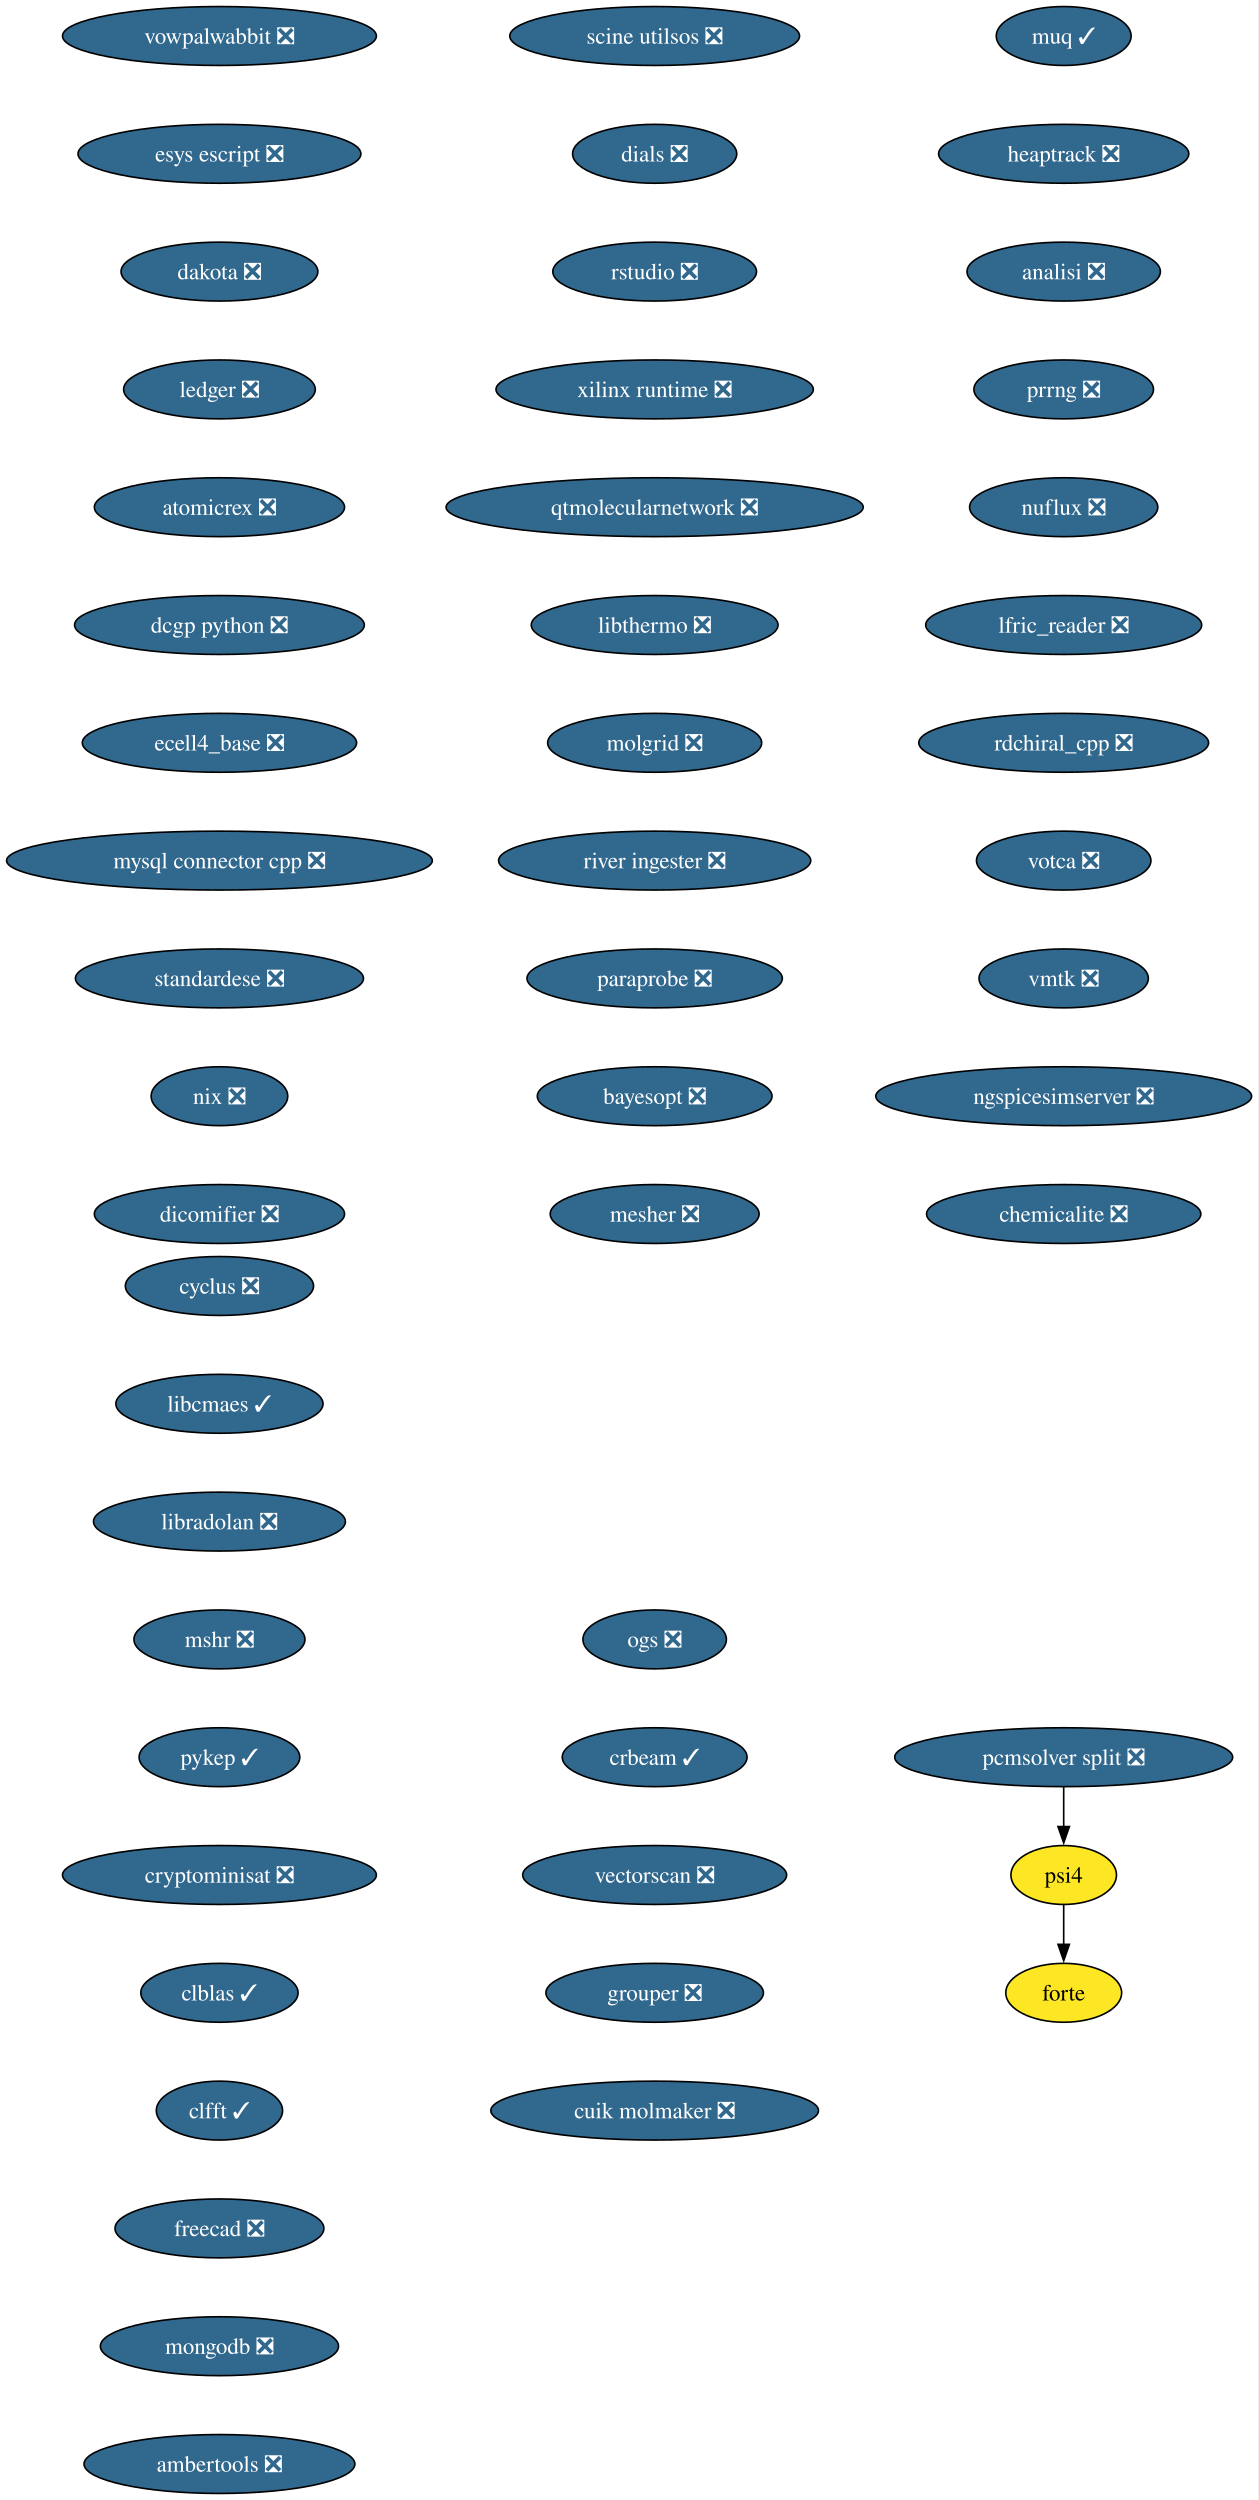
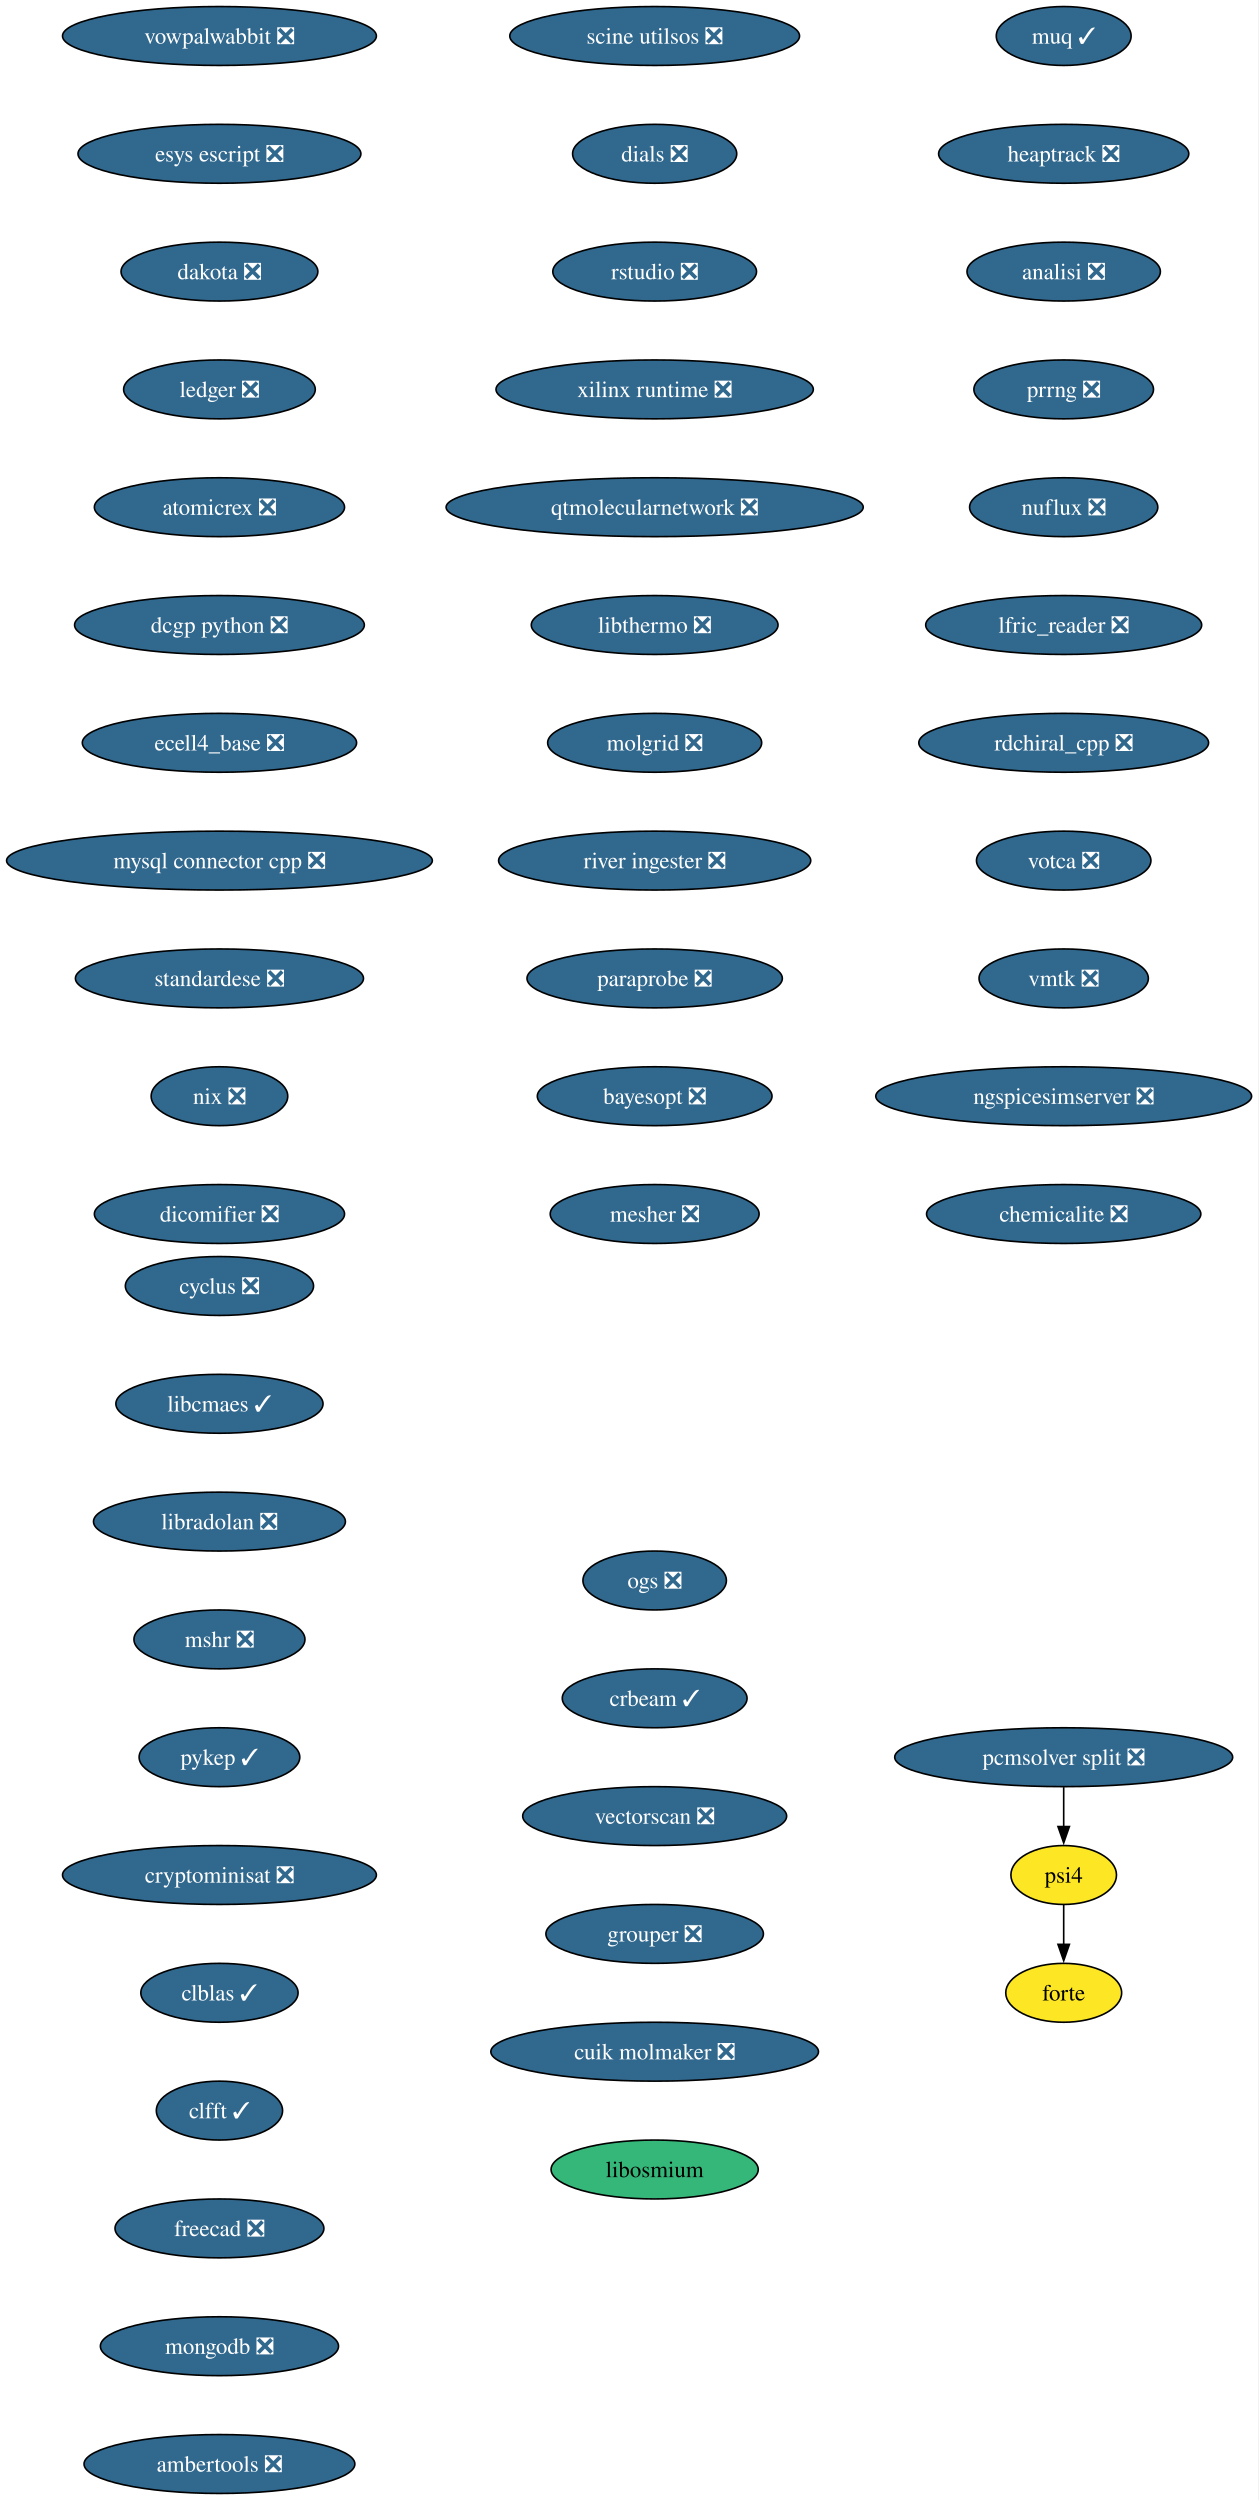
<svg xmlns="http://www.w3.org/2000/svg" xmlns:xlink="http://www.w3.org/1999/xlink" width="769pt" height="1528pt" viewBox="0.00 0.00 769.00 1528.00">
  <g id="graph0" class="graph" transform="scale(1 1) rotate(0) translate(4 1524)">
    <polygon fill="white" stroke="none" points="-4,4 -4,-1524 764.99,-1524 764.99,4 -4,4" />
    <g id="node1" class="node">
      <g id="a_node1">
        <a xlink:href="https://github.com/conda-forge/cyclus-feedstock/pull/108" xlink:title="cyclus ❎">
          <ellipse fill="#31688e" stroke="black" cx="130.13" cy="-738" rx="57.52" ry="18" />
          <text xml:space="preserve" text-anchor="middle" x="130.13" y="-733.33" font-family="Times,serif" font-size="14.00" fill="white">cyclus ❎</text>
        </a>
      </g>
    </g>
    <g id="node2" class="node">
      <g id="a_node2">
        <a xlink:href="https://github.com/conda-forge/libcmaes-feedstock/pull/51" xlink:title="libcmaes ✓">
          <ellipse fill="#31688e" stroke="black" cx="130.13" cy="-666" rx="63.31" ry="18" />
          <text xml:space="preserve" text-anchor="middle" x="130.13" y="-661.33" font-family="Times,serif" font-size="14.00" fill="white">libcmaes ✓</text>
        </a>
      </g>
    </g>
    <g id="node3" class="node">
      <g id="a_node3">
        <a xlink:href="https://github.com/conda-forge/libradolan-feedstock/pull/29" xlink:title="libradolan ❎">
          <ellipse fill="#31688e" stroke="black" cx="130.13" cy="-594" rx="76.99" ry="18" />
          <text xml:space="preserve" text-anchor="middle" x="130.13" y="-589.33" font-family="Times,serif" font-size="14.00" fill="white">libradolan ❎</text>
        </a>
      </g>
    </g>
    <g id="node4" class="node">
      <g id="a_node4">
        <a xlink:href="https://github.com/conda-forge/mshr-feedstock/pull/40" xlink:title="mshr ❎">
          <ellipse fill="#31688e" stroke="black" cx="130.13" cy="-522" rx="52.26" ry="18" />
          <text xml:space="preserve" text-anchor="middle" x="130.13" y="-517.33" font-family="Times,serif" font-size="14.00" fill="white">mshr ❎</text>
        </a>
      </g>
    </g>
    <g id="node5" class="node">
      <g id="a_node5">
        <a xlink:href="https://github.com/conda-forge/pykep-feedstock/pull/54" xlink:title="pykep ✓">
          <ellipse fill="#31688e" stroke="black" cx="130.13" cy="-450" rx="49.1" ry="18" />
          <text xml:space="preserve" text-anchor="middle" x="130.13" y="-445.32" font-family="Times,serif" font-size="14.00" fill="white">pykep ✓</text>
        </a>
      </g>
    </g>
    <g id="node6" class="node">
      <g id="a_node6">
        <a xlink:href="https://github.com/conda-forge/cryptominisat-feedstock/pull/63" xlink:title="cryptominisat ❎">
          <ellipse fill="#31688e" stroke="black" cx="130.13" cy="-378" rx="95.93" ry="18" />
          <text xml:space="preserve" text-anchor="middle" x="130.13" y="-373.32" font-family="Times,serif" font-size="14.00" fill="white">cryptominisat ❎</text>
        </a>
      </g>
    </g>
    <g id="node7" class="node">
      <g id="a_node7">
        <a xlink:href="https://github.com/conda-forge/clblas-feedstock/pull/15" xlink:title="clblas ✓">
          <ellipse fill="#31688e" stroke="black" cx="130.13" cy="-306" rx="48.05" ry="18" />
          <text xml:space="preserve" text-anchor="middle" x="130.13" y="-301.32" font-family="Times,serif" font-size="14.00" fill="white">clblas ✓</text>
        </a>
      </g>
    </g>
    <g id="node8" class="node">
      <g id="a_node8">
        <a xlink:href="https://github.com/conda-forge/clfft-feedstock/pull/20" xlink:title="clfft ✓">
          <ellipse fill="#31688e" stroke="black" cx="130.13" cy="-234" rx="38.58" ry="18" />
          <text xml:space="preserve" text-anchor="middle" x="130.13" y="-229.32" font-family="Times,serif" font-size="14.00" fill="white">clfft ✓</text>
        </a>
      </g>
    </g>
    <g id="node9" class="node">
      <g id="a_node9">
        <a xlink:href="https://github.com/conda-forge/freecad-feedstock/pull/145" xlink:title="freecad ❎">
          <ellipse fill="#31688e" stroke="black" cx="130.13" cy="-162" rx="63.84" ry="18" />
          <text xml:space="preserve" text-anchor="middle" x="130.13" y="-157.32" font-family="Times,serif" font-size="14.00" fill="white">freecad ❎</text>
        </a>
      </g>
    </g>
    <g id="node10" class="node">
      <g id="a_node10">
        <a xlink:href="https://github.com/conda-forge/mongodb-feedstock/pull/106" xlink:title="mongodb ❎">
          <ellipse fill="#31688e" stroke="black" cx="130.13" cy="-90" rx="72.78" ry="18" />
          <text xml:space="preserve" text-anchor="middle" x="130.13" y="-85.33" font-family="Times,serif" font-size="14.00" fill="white">mongodb ❎</text>
        </a>
      </g>
    </g>
    <g id="node11" class="node">
      <g id="a_node11">
        <a xlink:href="https://github.com/conda-forge/ambertools-feedstock/pull/180" xlink:title="ambertools ❎">
          <ellipse fill="#31688e" stroke="black" cx="130.13" cy="-18" rx="82.77" ry="18" />
          <text xml:space="preserve" text-anchor="middle" x="130.13" y="-13.32" font-family="Times,serif" font-size="14.00" fill="white">ambertools ❎</text>
        </a>
      </g>
    </g>
    <g id="node12" class="node">
      <g id="a_node12">
        <a xlink:href="https://github.com/conda-forge/vowpalwabbit-feedstock/pull/91" xlink:title="vowpalwabbit ❎">
          <ellipse fill="#31688e" stroke="black" cx="130.13" cy="-1502" rx="95.93" ry="18" />
          <text xml:space="preserve" text-anchor="middle" x="130.13" y="-1497.32" font-family="Times,serif" font-size="14.00" fill="white">vowpalwabbit ❎</text>
        </a>
      </g>
    </g>
    <g id="node13" class="node">
      <g id="a_node13">
        <a xlink:href="https://github.com/conda-forge/esys-escript-feedstock/pull/81" xlink:title="esys escript ❎">
          <ellipse fill="#31688e" stroke="black" cx="130.13" cy="-1430" rx="86.46" ry="18" />
          <text xml:space="preserve" text-anchor="middle" x="130.13" y="-1425.32" font-family="Times,serif" font-size="14.00" fill="white">esys escript ❎</text>
        </a>
      </g>
    </g>
    <g id="node14" class="node">
      <g id="a_node14">
        <a xlink:href="https://github.com/conda-forge/dakota-feedstock/pull/58" xlink:title="dakota ❎">
          <ellipse fill="#31688e" stroke="black" cx="130.13" cy="-1358" rx="60.15" ry="18" />
          <text xml:space="preserve" text-anchor="middle" x="130.13" y="-1353.32" font-family="Times,serif" font-size="14.00" fill="white">dakota ❎</text>
        </a>
      </g>
    </g>
    <g id="node15" class="node">
      <g id="a_node15">
        <a xlink:href="https://github.com/conda-forge/ledger-feedstock/pull/43" xlink:title="ledger ❎">
          <ellipse fill="#31688e" stroke="black" cx="130.13" cy="-1286" rx="58.57" ry="18" />
          <text xml:space="preserve" text-anchor="middle" x="130.13" y="-1281.32" font-family="Times,serif" font-size="14.00" fill="white">ledger ❎</text>
        </a>
      </g>
    </g>
    <g id="node16" class="node">
      <g id="a_node16">
        <a xlink:href="https://github.com/conda-forge/atomicrex-feedstock/pull/40" xlink:title="atomicrex ❎">
          <ellipse fill="#31688e" stroke="black" cx="130.13" cy="-1214" rx="76.46" ry="18" />
          <text xml:space="preserve" text-anchor="middle" x="130.13" y="-1209.32" font-family="Times,serif" font-size="14.00" fill="white">atomicrex ❎</text>
        </a>
      </g>
    </g>
    <g id="node17" class="node">
      <g id="a_node17">
        <a xlink:href="https://github.com/conda-forge/dcgp-python-feedstock/pull/31" xlink:title="dcgp python ❎">
          <ellipse fill="#31688e" stroke="black" cx="130.13" cy="-1142" rx="88.56" ry="18" />
          <text xml:space="preserve" text-anchor="middle" x="130.13" y="-1137.33" font-family="Times,serif" font-size="14.00" fill="white">dcgp python ❎</text>
        </a>
      </g>
    </g>
    <g id="node18" class="node">
      <g id="a_node18">
        <a xlink:href="https://github.com/conda-forge/ecell4_base-feedstock/pull/35" xlink:title="ecell4_base ❎">
          <ellipse fill="#31688e" stroke="black" cx="130.13" cy="-1070" rx="83.83" ry="18" />
          <text xml:space="preserve" text-anchor="middle" x="130.13" y="-1065.33" font-family="Times,serif" font-size="14.00" fill="white">ecell4_base ❎</text>
        </a>
      </g>
    </g>
    <g id="node19" class="node">
      <g id="a_node19">
        <a xlink:href="https://github.com/conda-forge/mysql-connector-cpp-feedstock/pull/38" xlink:title="mysql connector cpp ❎">
          <ellipse fill="#31688e" stroke="black" cx="130.13" cy="-998" rx="130.13" ry="18" />
          <text xml:space="preserve" text-anchor="middle" x="130.13" y="-993.33" font-family="Times,serif" font-size="14.00" fill="white">mysql connector cpp ❎</text>
        </a>
      </g>
    </g>
    <g id="node20" class="node">
      <g id="a_node20">
        <a xlink:href="https://github.com/conda-forge/standardese-feedstock/pull/13" xlink:title="standardese ❎">
          <ellipse fill="#31688e" stroke="black" cx="130.13" cy="-926" rx="88.04" ry="18" />
          <text xml:space="preserve" text-anchor="middle" x="130.13" y="-921.33" font-family="Times,serif" font-size="14.00" fill="white">standardese ❎</text>
        </a>
      </g>
    </g>
    <g id="node21" class="node">
      <g id="a_node21">
        <a xlink:href="https://github.com/conda-forge/nix-feedstock/pull/30" xlink:title="nix ❎">
          <ellipse fill="#31688e" stroke="black" cx="130.13" cy="-854" rx="41.74" ry="18" />
          <text xml:space="preserve" text-anchor="middle" x="130.13" y="-849.33" font-family="Times,serif" font-size="14.00" fill="white">nix ❎</text>
        </a>
      </g>
    </g>
    <g id="node22" class="node">
      <g id="a_node22">
        <a xlink:href="https://github.com/conda-forge/dicomifier-feedstock/pull/31" xlink:title="dicomifier ❎">
          <ellipse fill="#31688e" stroke="black" cx="130.13" cy="-782" rx="76.46" ry="18" />
          <text xml:space="preserve" text-anchor="middle" x="130.13" y="-777.33" font-family="Times,serif" font-size="14.00" fill="white">dicomifier ❎</text>
        </a>
      </g>
    </g>
    <g id="node23" class="node">
      <g id="a_node23">
        <a xlink:href="https://github.com/conda-forge/muq-feedstock/pull/59" xlink:title="muq ✓">
          <ellipse fill="#31688e" stroke="black" cx="646.13" cy="-1502" rx="41.21" ry="18" />
          <text xml:space="preserve" text-anchor="middle" x="646.13" y="-1497.32" font-family="Times,serif" font-size="14.00" fill="white">muq ✓</text>
        </a>
      </g>
    </g>
    <g id="node24" class="node">
      <g id="a_node24">
        <a xlink:href="https://github.com/conda-forge/heaptrack-feedstock/pull/20" xlink:title="heaptrack ❎">
          <ellipse fill="#31688e" stroke="black" cx="646.13" cy="-1430" rx="76.46" ry="18" />
          <text xml:space="preserve" text-anchor="middle" x="646.13" y="-1425.32" font-family="Times,serif" font-size="14.00" fill="white">heaptrack ❎</text>
        </a>
      </g>
    </g>
    <g id="node25" class="node">
      <g id="a_node25">
        <a xlink:href="https://github.com/conda-forge/analisi-feedstock/pull/37" xlink:title="analisi ❎">
          <ellipse fill="#31688e" stroke="black" cx="646.13" cy="-1358" rx="59.1" ry="18" />
          <text xml:space="preserve" text-anchor="middle" x="646.13" y="-1353.32" font-family="Times,serif" font-size="14.00" fill="white">analisi ❎</text>
        </a>
      </g>
    </g>
    <g id="node26" class="node">
      <g id="a_node26">
        <a xlink:href="https://github.com/conda-forge/prrng-feedstock/pull/68" xlink:title="prrng ❎">
          <ellipse fill="#31688e" stroke="black" cx="646.13" cy="-1286" rx="54.89" ry="18" />
          <text xml:space="preserve" text-anchor="middle" x="646.13" y="-1281.32" font-family="Times,serif" font-size="14.00" fill="white">prrng ❎</text>
        </a>
      </g>
    </g>
    <g id="node27" class="node">
      <g id="a_node27">
        <a xlink:href="https://github.com/conda-forge/nuflux-feedstock/pull/41" xlink:title="nuflux ❎">
          <ellipse fill="#31688e" stroke="black" cx="646.13" cy="-1214" rx="57.52" ry="18" />
          <text xml:space="preserve" text-anchor="middle" x="646.13" y="-1209.32" font-family="Times,serif" font-size="14.00" fill="white">nuflux ❎</text>
        </a>
      </g>
    </g>
    <g id="node28" class="node">
      <g id="a_node28">
        <a xlink:href="https://github.com/conda-forge/lfric_reader-feedstock/pull/21" xlink:title="lfric_reader ❎">
          <ellipse fill="#31688e" stroke="black" cx="646.13" cy="-1142" rx="84.35" ry="18" />
          <text xml:space="preserve" text-anchor="middle" x="646.13" y="-1137.33" font-family="Times,serif" font-size="14.00" fill="white">lfric_reader ❎</text>
        </a>
      </g>
    </g>
    <g id="node29" class="node">
      <g id="a_node29">
        <a xlink:href="https://github.com/conda-forge/rdchiral_cpp-feedstock/pull/20" xlink:title="rdchiral_cpp ❎">
          <ellipse fill="#31688e" stroke="black" cx="646.13" cy="-1070" rx="88.56" ry="18" />
          <text xml:space="preserve" text-anchor="middle" x="646.13" y="-1065.33" font-family="Times,serif" font-size="14.00" fill="white">rdchiral_cpp ❎</text>
        </a>
      </g>
    </g>
    <g id="node30" class="node">
      <g id="a_node30">
        <a xlink:href="https://github.com/conda-forge/votca-feedstock/pull/30" xlink:title="votca ❎">
          <ellipse fill="#31688e" stroke="black" cx="646.13" cy="-998" rx="53.31" ry="18" />
          <text xml:space="preserve" text-anchor="middle" x="646.13" y="-993.33" font-family="Times,serif" font-size="14.00" fill="white">votca ❎</text>
        </a>
      </g>
    </g>
    <g id="node31" class="node">
      <g id="a_node31">
        <a xlink:href="https://github.com/conda-forge/vmtk-feedstock/pull/33" xlink:title="vmtk ❎">
          <ellipse fill="#31688e" stroke="black" cx="646.13" cy="-926" rx="51.74" ry="18" />
          <text xml:space="preserve" text-anchor="middle" x="646.13" y="-921.33" font-family="Times,serif" font-size="14.00" fill="white">vmtk ❎</text>
        </a>
      </g>
    </g>
    <g id="node32" class="node">
      <g id="a_node32">
        <a xlink:href="https://github.com/conda-forge/ngspicesimserver-feedstock/pull/18" xlink:title="ngspicesimserver ❎">
          <ellipse fill="#31688e" stroke="black" cx="646.13" cy="-854" rx="114.87" ry="18" />
          <text xml:space="preserve" text-anchor="middle" x="646.13" y="-849.33" font-family="Times,serif" font-size="14.00" fill="white">ngspicesimserver ❎</text>
        </a>
      </g>
    </g>
    <g id="node33" class="node">
      <g id="a_node33">
        <a xlink:href="https://github.com/conda-forge/chemicalite-feedstock/pull/31" xlink:title="chemicalite ❎">
          <ellipse fill="#31688e" stroke="black" cx="646.13" cy="-782" rx="83.83" ry="18" />
          <text xml:space="preserve" text-anchor="middle" x="646.13" y="-777.33" font-family="Times,serif" font-size="14.00" fill="white">chemicalite ❎</text>
        </a>
      </g>
    </g>
    <g id="node34" class="node">
      <g id="a_node34">
        <a xlink:href="https://github.com/conda-forge/scine-utilsos-feedstock/pull/17" xlink:title="scine utilsos ❎">
          <ellipse fill="#31688e" stroke="black" cx="396.13" cy="-1502" rx="88.56" ry="18" />
          <text xml:space="preserve" text-anchor="middle" x="396.13" y="-1497.32" font-family="Times,serif" font-size="14.00" fill="white">scine utilsos ❎</text>
        </a>
      </g>
    </g>
    <g id="node35" class="node">
      <g id="a_node35">
        <a xlink:href="https://github.com/conda-forge/dials-feedstock/pull/59" xlink:title="dials ❎">
          <ellipse fill="#31688e" stroke="black" cx="396.13" cy="-1430" rx="50.16" ry="18" />
          <text xml:space="preserve" text-anchor="middle" x="396.13" y="-1425.32" font-family="Times,serif" font-size="14.00" fill="white">dials ❎</text>
        </a>
      </g>
    </g>
    <g id="node36" class="node">
      <g id="a_node36">
        <a xlink:href="https://github.com/conda-forge/rstudio-feedstock/pull/44" xlink:title="rstudio ❎">
          <ellipse fill="#31688e" stroke="black" cx="396.13" cy="-1358" rx="62.26" ry="18" />
          <text xml:space="preserve" text-anchor="middle" x="396.13" y="-1353.32" font-family="Times,serif" font-size="14.00" fill="white">rstudio ❎</text>
        </a>
      </g>
    </g>
    <g id="node37" class="node">
      <g id="a_node37">
        <a xlink:href="https://github.com/conda-forge/xilinx-runtime-feedstock/pull/42" xlink:title="xilinx runtime ❎">
          <ellipse fill="#31688e" stroke="black" cx="396.13" cy="-1286" rx="96.98" ry="18" />
          <text xml:space="preserve" text-anchor="middle" x="396.13" y="-1281.32" font-family="Times,serif" font-size="14.00" fill="white">xilinx runtime ❎</text>
        </a>
      </g>
    </g>
    <g id="node38" class="node">
      <g id="a_node38">
        <a xlink:href="https://github.com/conda-forge/qtmolecularnetwork-feedstock/pull/26" xlink:title="qtmolecularnetwork ❎">
          <ellipse fill="#31688e" stroke="black" cx="396.13" cy="-1214" rx="127.49" ry="18" />
          <text xml:space="preserve" text-anchor="middle" x="396.13" y="-1209.32" font-family="Times,serif" font-size="14.00" fill="white">qtmolecularnetwork ❎</text>
        </a>
      </g>
    </g>
    <g id="node39" class="node">
      <g id="a_node39">
        <a xlink:href="https://github.com/conda-forge/libthermo-feedstock/pull/21" xlink:title="libthermo ❎">
          <ellipse fill="#31688e" stroke="black" cx="396.13" cy="-1142" rx="75.41" ry="18" />
          <text xml:space="preserve" text-anchor="middle" x="396.13" y="-1137.33" font-family="Times,serif" font-size="14.00" fill="white">libthermo ❎</text>
        </a>
      </g>
    </g>
    <g id="node40" class="node">
      <g id="a_node40">
        <a xlink:href="https://github.com/conda-forge/molgrid-feedstock/pull/21" xlink:title="molgrid ❎">
          <ellipse fill="#31688e" stroke="black" cx="396.13" cy="-1070" rx="65.41" ry="18" />
          <text xml:space="preserve" text-anchor="middle" x="396.13" y="-1065.33" font-family="Times,serif" font-size="14.00" fill="white">molgrid ❎</text>
        </a>
      </g>
    </g>
    <g id="node41" class="node">
      <g id="a_node41">
        <a xlink:href="https://github.com/conda-forge/river-ingester-feedstock/pull/36" xlink:title="river ingester ❎">
          <ellipse fill="#31688e" stroke="black" cx="396.13" cy="-998" rx="95.4" ry="18" />
          <text xml:space="preserve" text-anchor="middle" x="396.13" y="-993.33" font-family="Times,serif" font-size="14.00" fill="white">river ingester ❎</text>
        </a>
      </g>
    </g>
    <g id="node42" class="node">
      <g id="a_node42">
        <a xlink:href="https://github.com/conda-forge/paraprobe-feedstock/pull/22" xlink:title="paraprobe ❎">
          <ellipse fill="#31688e" stroke="black" cx="396.13" cy="-926" rx="78.04" ry="18" />
          <text xml:space="preserve" text-anchor="middle" x="396.13" y="-921.33" font-family="Times,serif" font-size="14.00" fill="white">paraprobe ❎</text>
        </a>
      </g>
    </g>
    <g id="node43" class="node">
      <g id="a_node43">
        <a xlink:href="https://github.com/conda-forge/bayesopt-feedstock/pull/13" xlink:title="bayesopt ❎">
          <ellipse fill="#31688e" stroke="black" cx="396.13" cy="-854" rx="71.73" ry="18" />
          <text xml:space="preserve" text-anchor="middle" x="396.13" y="-849.33" font-family="Times,serif" font-size="14.00" fill="white">bayesopt ❎</text>
        </a>
      </g>
    </g>
    <g id="node47" class="node">
      <g id="a_node47">
        <a xlink:href="https://github.com/conda-forge/mesher-feedstock/pull/20" xlink:title="mesher ❎">
          <ellipse fill="#31688e" stroke="black" cx="396.13" cy="-782" rx="63.84" ry="18" />
          <text xml:space="preserve" text-anchor="middle" x="396.13" y="-777.33" font-family="Times,serif" font-size="14.00" fill="white">mesher ❎</text>
        </a>
      </g>
    </g>
    <g id="node44" class="node">
      <g id="a_node44">
        <a xlink:href="https://github.com/conda-forge/psi4-feedstock" xlink:title="psi4">
          <ellipse fill="#fde725" stroke="black" cx="646.13" cy="-378" rx="32.27" ry="18" />
          <text xml:space="preserve" text-anchor="middle" x="646.13" y="-373.32" font-family="Times,serif" font-size="14.00">psi4</text>
        </a>
      </g>
    </g>
    <g id="node45" class="node">
      <g id="a_node45">
        <a xlink:href="https://github.com/conda-forge/forte-feedstock" xlink:title="forte">
          <ellipse fill="#fde725" stroke="black" cx="646.13" cy="-306" rx="35.42" ry="18" />
          <text xml:space="preserve" text-anchor="middle" x="646.13" y="-301.32" font-family="Times,serif" font-size="14.00">forte</text>
        </a>
      </g>
    </g>
    <g id="edge40" class="edge">
      <path fill="none" stroke="black" d="M646.13,-359.7C646.13,-352.41 646.13,-343.73 646.13,-335.54" />
      <polygon fill="black" stroke="black" points="649.63,-335.62 646.13,-325.62 642.63,-335.62 649.63,-335.62" />
    </g>
    <g id="node46" class="node">
      <g id="a_node46">
        <a xlink:href="https://github.com/conda-forge/pcmsolver-split-feedstock/pull/32" xlink:title="pcmsolver split ❎">
          <ellipse fill="#31688e" stroke="black" cx="646.13" cy="-450" rx="103.29" ry="18" />
          <text xml:space="preserve" text-anchor="middle" x="646.13" y="-445.32" font-family="Times,serif" font-size="14.00" fill="white">pcmsolver split ❎</text>
        </a>
      </g>
    </g>
    <g id="edge41" class="edge">
      <path fill="none" stroke="black" d="M646.13,-431.7C646.13,-424.41 646.13,-415.73 646.13,-407.54" />
      <polygon fill="black" stroke="black" points="649.63,-407.62 646.13,-397.62 642.63,-407.62 649.63,-407.62" />
    </g>
    <g id="node48" class="node">
      <g id="a_node48">
        <a xlink:href="https://github.com/conda-forge/ogs-feedstock/pull/26" xlink:title="ogs ❎">
-           <ellipse fill="#31688e" stroke="black" cx="396.13" cy="-522" rx="43.84" ry="18" />
-           <text xml:space="preserve" text-anchor="middle" x="396.13" y="-517.33" font-family="Times,serif" font-size="14.00" fill="white">ogs ❎</text>
+           <ellipse fill="#31688e" stroke="black" cx="396.13" cy="-558" rx="43.84" ry="18" />
+           <text xml:space="preserve" text-anchor="middle" x="396.13" y="-553.33" font-family="Times,serif" font-size="14.00" fill="white">ogs ❎</text>
        </a>
      </g>
    </g>
    <g id="node49" class="node">
      <g id="a_node49">
        <a xlink:href="https://github.com/conda-forge/crbeam-feedstock/pull/2" xlink:title="crbeam ✓">
-           <ellipse fill="#31688e" stroke="black" cx="396.13" cy="-450" rx="56.47" ry="18" />
-           <text xml:space="preserve" text-anchor="middle" x="396.13" y="-445.32" font-family="Times,serif" font-size="14.00" fill="white">crbeam ✓</text>
+           <ellipse fill="#31688e" stroke="black" cx="396.13" cy="-486" rx="56.47" ry="18" />
+           <text xml:space="preserve" text-anchor="middle" x="396.13" y="-481.32" font-family="Times,serif" font-size="14.00" fill="white">crbeam ✓</text>
        </a>
      </g>
    </g>
    <g id="node50" class="node">
      <g id="a_node50">
        <a xlink:href="https://github.com/conda-forge/vectorscan-feedstock/pull/3" xlink:title="vectorscan ❎">
-           <ellipse fill="#31688e" stroke="black" cx="396.13" cy="-378" rx="80.67" ry="18" />
-           <text xml:space="preserve" text-anchor="middle" x="396.13" y="-373.32" font-family="Times,serif" font-size="14.00" fill="white">vectorscan ❎</text>
+           <ellipse fill="#31688e" stroke="black" cx="396.13" cy="-414" rx="80.67" ry="18" />
+           <text xml:space="preserve" text-anchor="middle" x="396.13" y="-409.32" font-family="Times,serif" font-size="14.00" fill="white">vectorscan ❎</text>
        </a>
      </g>
    </g>
    <g id="node51" class="node">
      <g id="a_node51">
        <a xlink:href="https://github.com/conda-forge/grouper-feedstock/pull/5" xlink:title="grouper ❎">
-           <ellipse fill="#31688e" stroke="black" cx="396.13" cy="-306" rx="66.47" ry="18" />
-           <text xml:space="preserve" text-anchor="middle" x="396.13" y="-301.32" font-family="Times,serif" font-size="14.00" fill="white">grouper ❎</text>
+           <ellipse fill="#31688e" stroke="black" cx="396.13" cy="-342" rx="66.47" ry="18" />
+           <text xml:space="preserve" text-anchor="middle" x="396.13" y="-337.32" font-family="Times,serif" font-size="14.00" fill="white">grouper ❎</text>
        </a>
      </g>
    </g>
    <g id="node52" class="node">
      <g id="a_node52">
        <a xlink:href="https://github.com/conda-forge/cuik-molmaker-feedstock/pull/2" xlink:title="cuik molmaker ❎">
-           <ellipse fill="#31688e" stroke="black" cx="396.13" cy="-234" rx="100.14" ry="18" />
-           <text xml:space="preserve" text-anchor="middle" x="396.13" y="-229.32" font-family="Times,serif" font-size="14.00" fill="white">cuik molmaker ❎</text>
+           <ellipse fill="#31688e" stroke="black" cx="396.13" cy="-270" rx="100.14" ry="18" />
+           <text xml:space="preserve" text-anchor="middle" x="396.13" y="-265.32" font-family="Times,serif" font-size="14.00" fill="white">cuik molmaker ❎</text>
+         </a>
+       </g>
+     </g>
+     <g id="node53" class="node">
+       <g id="a_node53">
+         <a xlink:href="https://github.com/conda-forge/libosmium-feedstock" xlink:title="libosmium">
+           <ellipse fill="#35b779" stroke="black" cx="396.13" cy="-198" rx="63.31" ry="18" />
+           <text xml:space="preserve" text-anchor="middle" x="396.13" y="-193.32" font-family="Times,serif" font-size="14.00">libosmium</text>
        </a>
      </g>
    </g>
  </g>
</svg>
